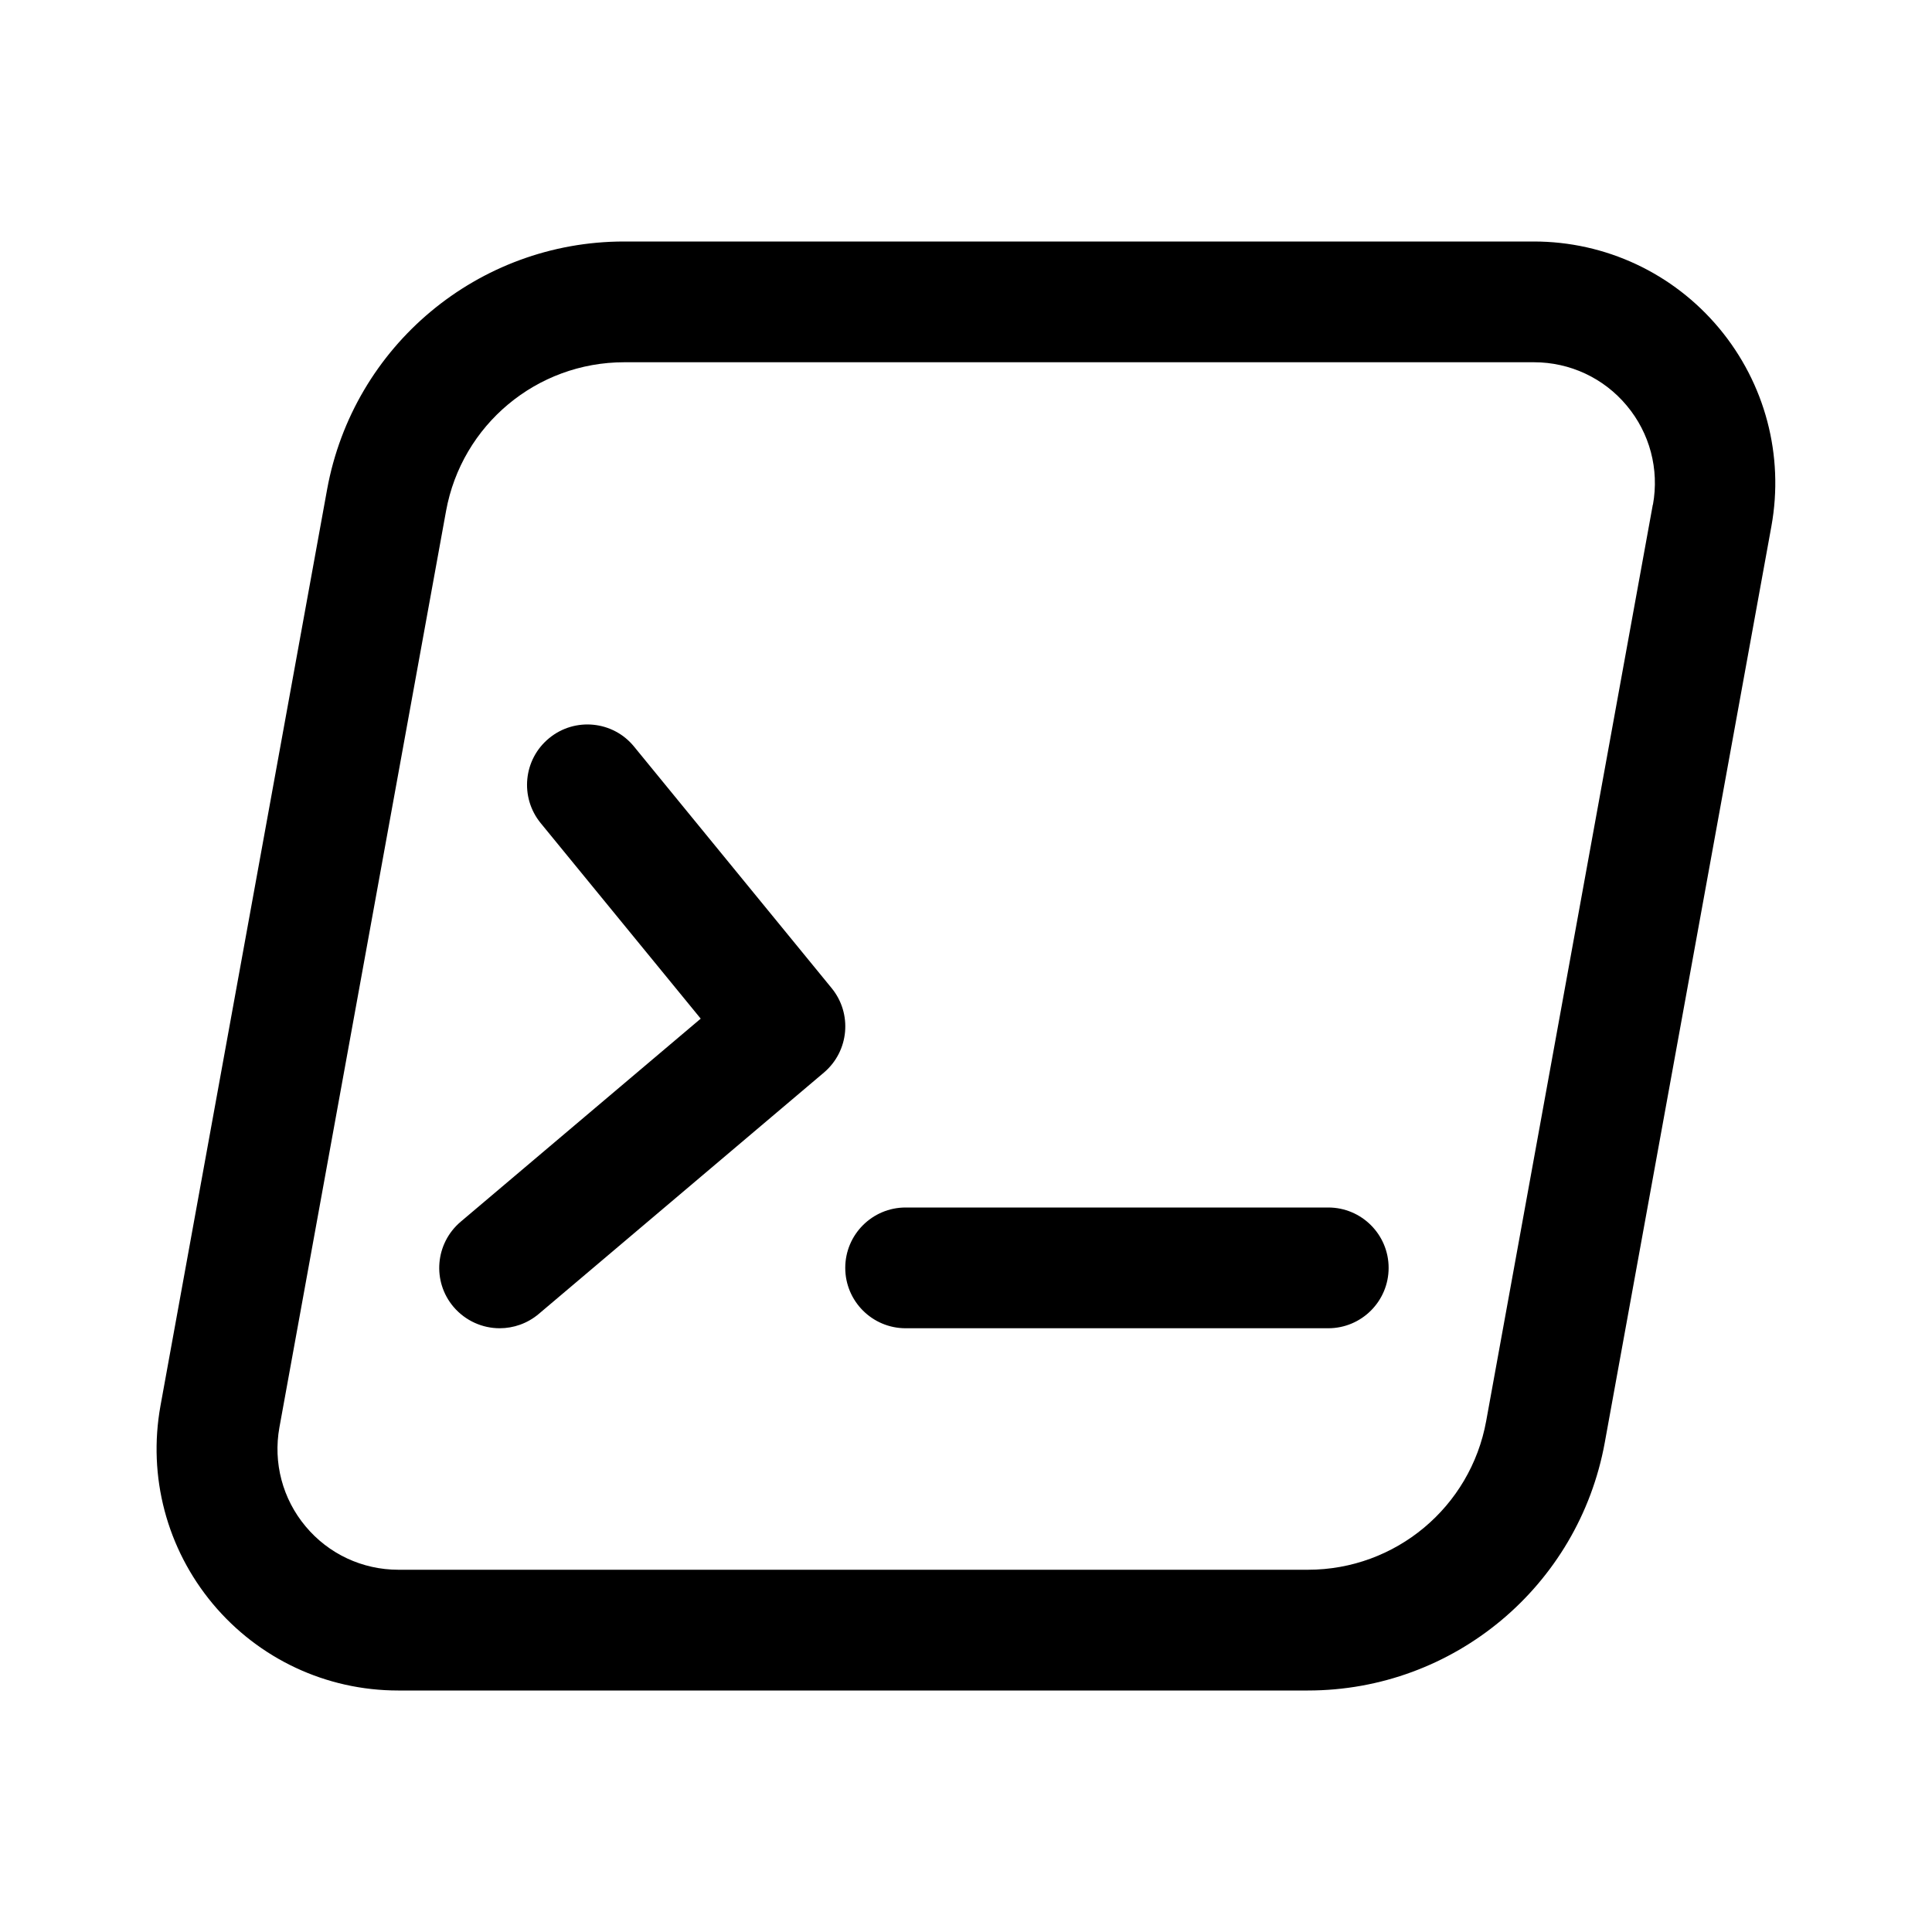
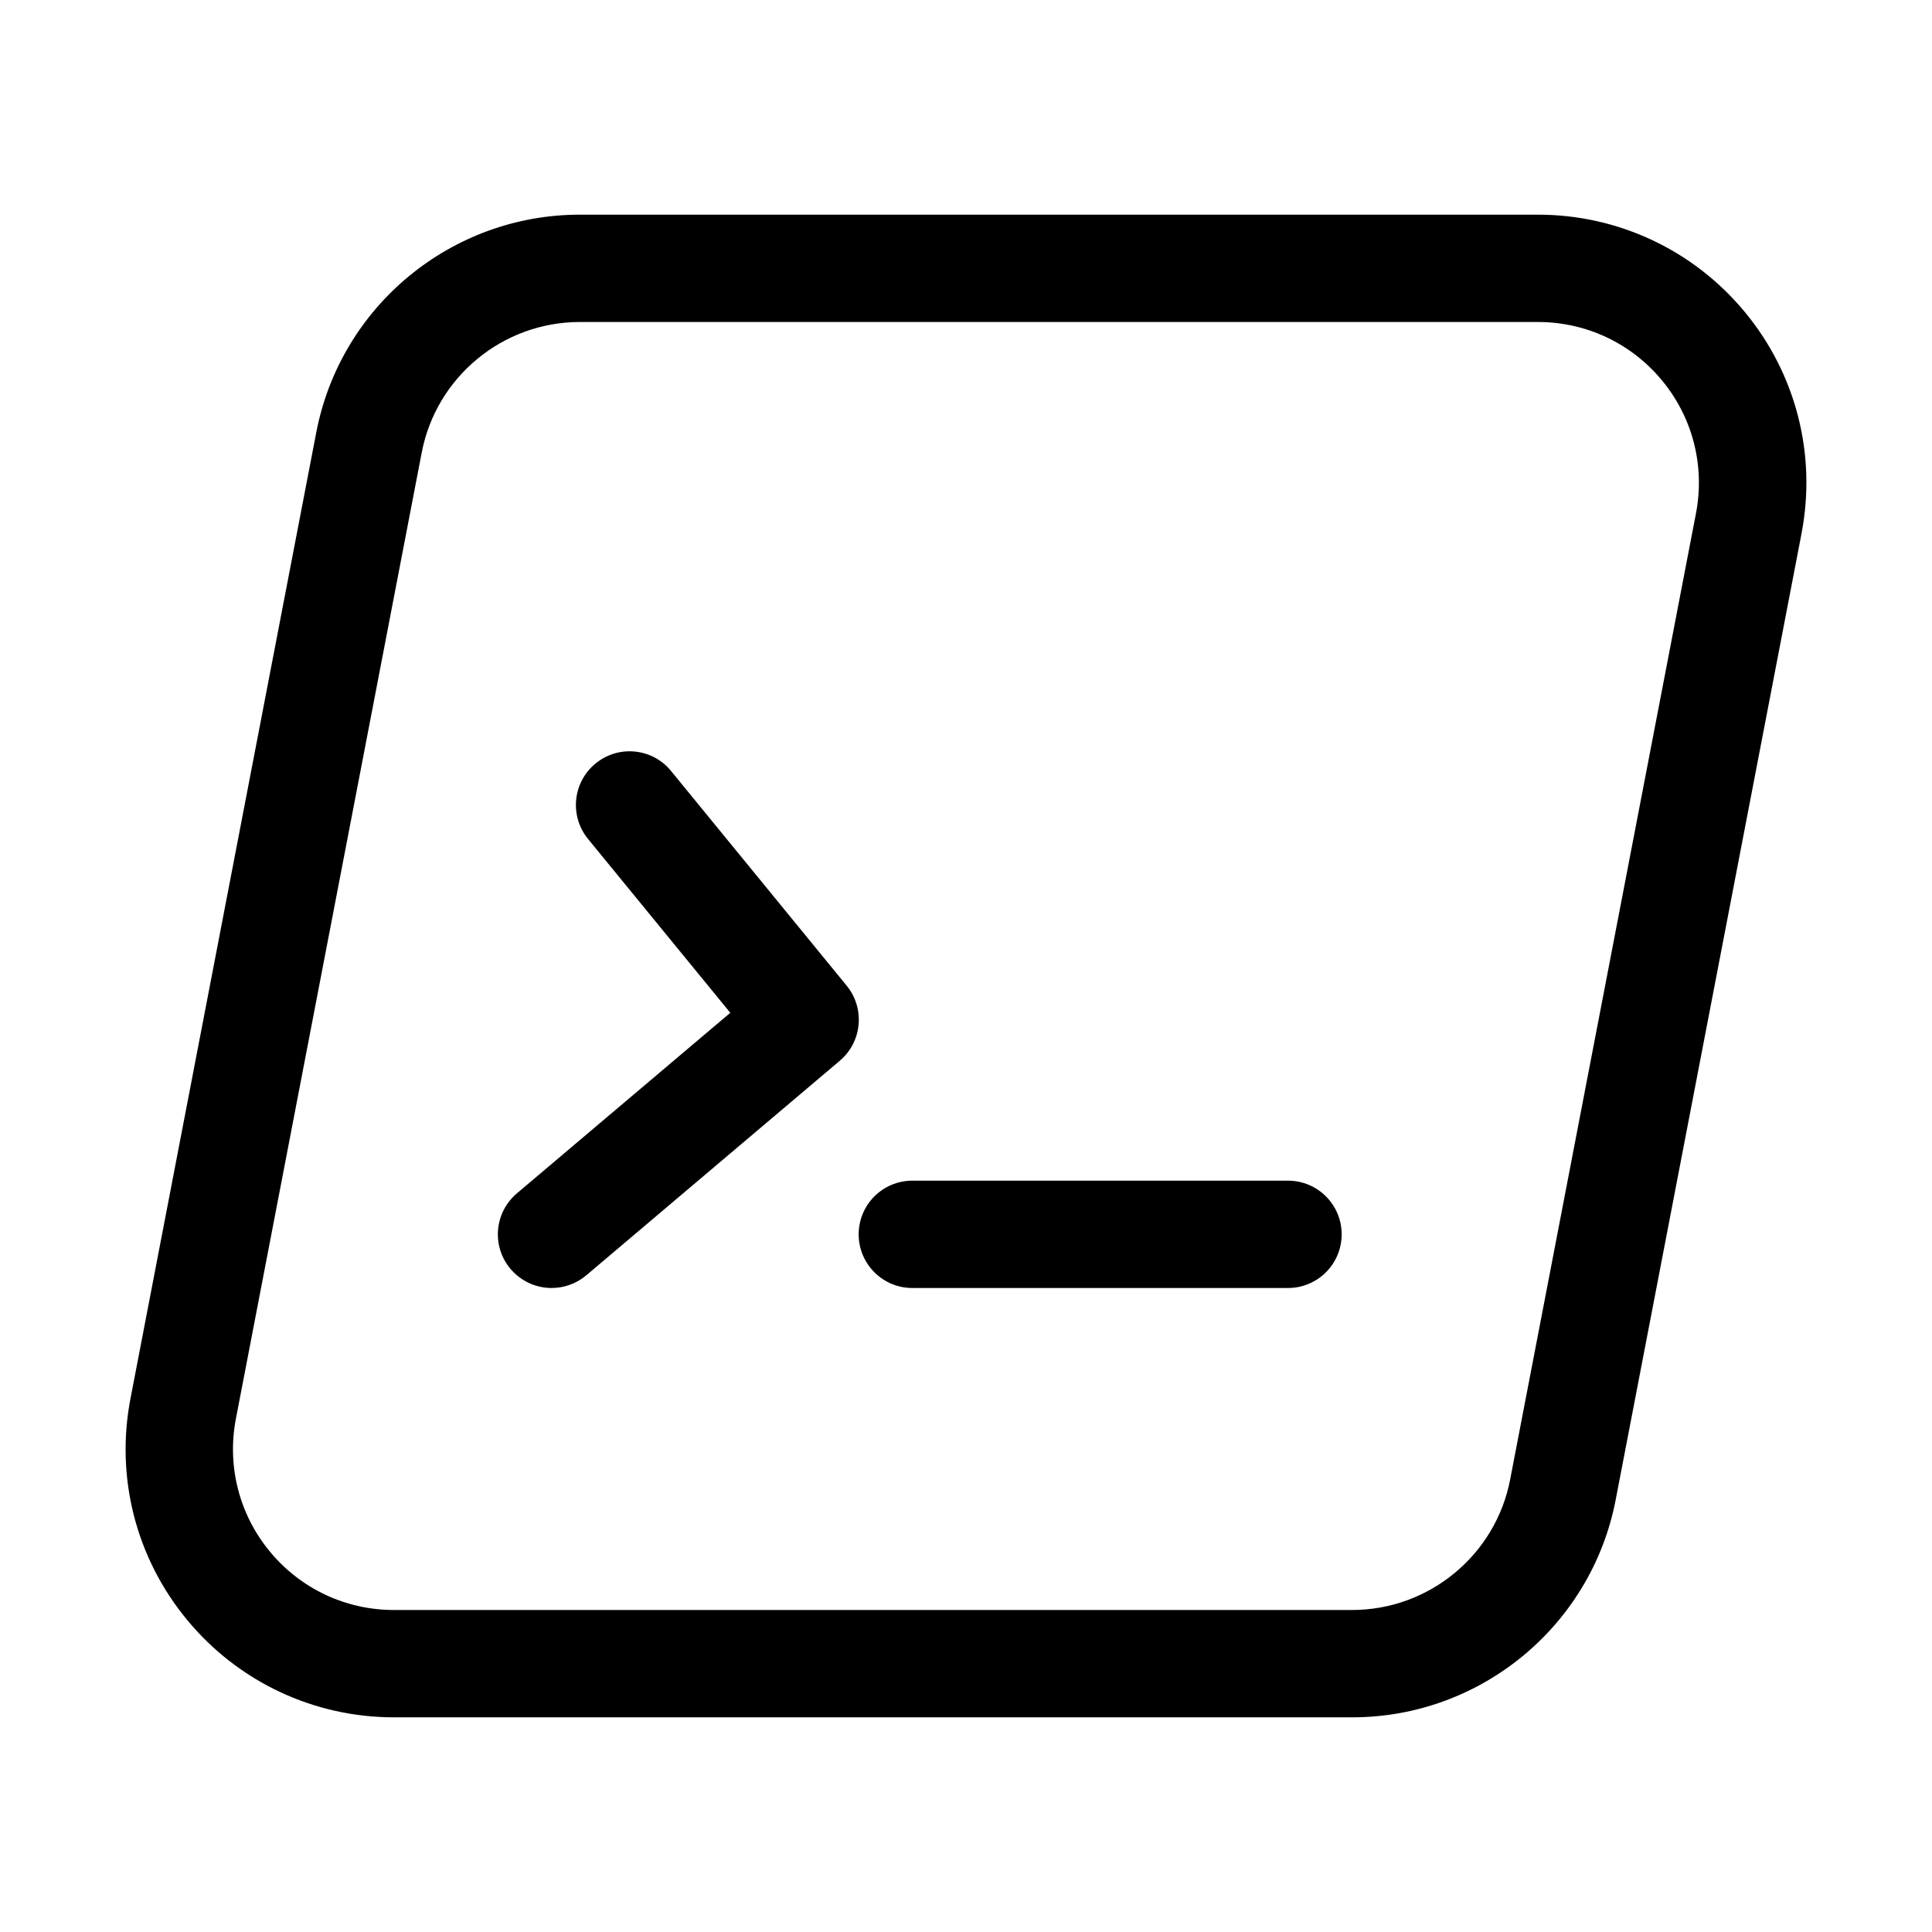
- <svg xmlns="http://www.w3.org/2000/svg" width="16" height="16" viewBox="0 0 16 16" fill="currentColor">
-   <path d="M14.237 2.718C13.856 2.262 13.297 2 12.702 2H5.168C3.96 2 2.926 2.864 2.709 4.053L1.329 11.642C1.223 12.228 1.381 12.825 1.762 13.282C2.143 13.738 2.702 14 3.297 14H10.831C12.039 14 13.073 13.136 13.29 11.947L14.67 4.358C14.776 3.772 14.618 3.175 14.237 2.718ZM13.688 4.179L12.308 11.768C12.178 12.482 11.557 13 10.832 13H3.299C3.001 13 2.721 12.869 2.531 12.641C2.34 12.413 2.261 12.114 2.314 11.821L3.694 4.232C3.824 3.518 4.445 3 5.17 3H12.704C13.002 3 13.282 3.131 13.472 3.359C13.663 3.587 13.742 3.886 13.689 4.179H13.688ZM6.887 8.183C7.06 8.394 7.032 8.705 6.824 8.882L4.461 10.882C4.367 10.961 4.252 11 4.138 11C3.996 11 3.855 10.939 3.756 10.823C3.577 10.612 3.604 10.297 3.815 10.118L5.803 8.436L4.478 6.817C4.303 6.603 4.334 6.288 4.548 6.113C4.761 5.938 5.077 5.969 5.251 6.183L6.887 8.183ZM11.5 10.5C11.5 10.776 11.276 11 11 11H7.5C7.224 11 7 10.776 7 10.5C7 10.224 7.224 10 7.5 10H11C11.276 10 11.5 10.224 11.5 10.5Z" />
+ <svg xmlns="http://www.w3.org/2000/svg" width="18" height="18" viewBox="0 0 18 18" fill="currentColor">
+   <path d="M7.825 9.882L5.462 11.882C5.368 11.961 5.253 12 5.139 12C4.997 12 4.856 11.939 4.757 11.823C4.578 11.612 4.605 11.297 4.816 11.118L6.804 9.436L5.479 7.817C5.304 7.603 5.335 7.288 5.549 7.113C5.762 6.938 6.078 6.969 6.252 7.183L7.888 9.183C8.061 9.394 8.033 9.705 7.825 9.882ZM12 11H8.5C8.224 11 8 11.224 8 11.5C8 11.776 8.224 12 8.5 12H12C12.276 12 12.5 11.776 12.5 11.5C12.5 11.224 12.276 11 12 11ZM16.784 4.973L15.053 13.973C14.827 15.148 13.795 16 12.598 16H3.671C2.923 16 2.22 15.669 1.743 15.092C1.266 14.515 1.074 13.763 1.216 13.028L2.947 4.027C3.173 2.852 4.205 2 5.402 2H14.329C15.077 2 15.78 2.331 16.257 2.908C16.734 3.485 16.926 4.237 16.784 4.972V4.973ZM15.485 3.545C15.199 3.198 14.778 3 14.329 3H5.402C4.684 3 4.064 3.512 3.929 4.217L2.198 13.217C2.113 13.657 2.228 14.11 2.514 14.455C2.8 14.802 3.221 15 3.67 15H12.597C13.315 15 13.935 14.488 14.07 13.783L15.801 4.783C15.886 4.343 15.771 3.89 15.485 3.545Z" />
</svg>
